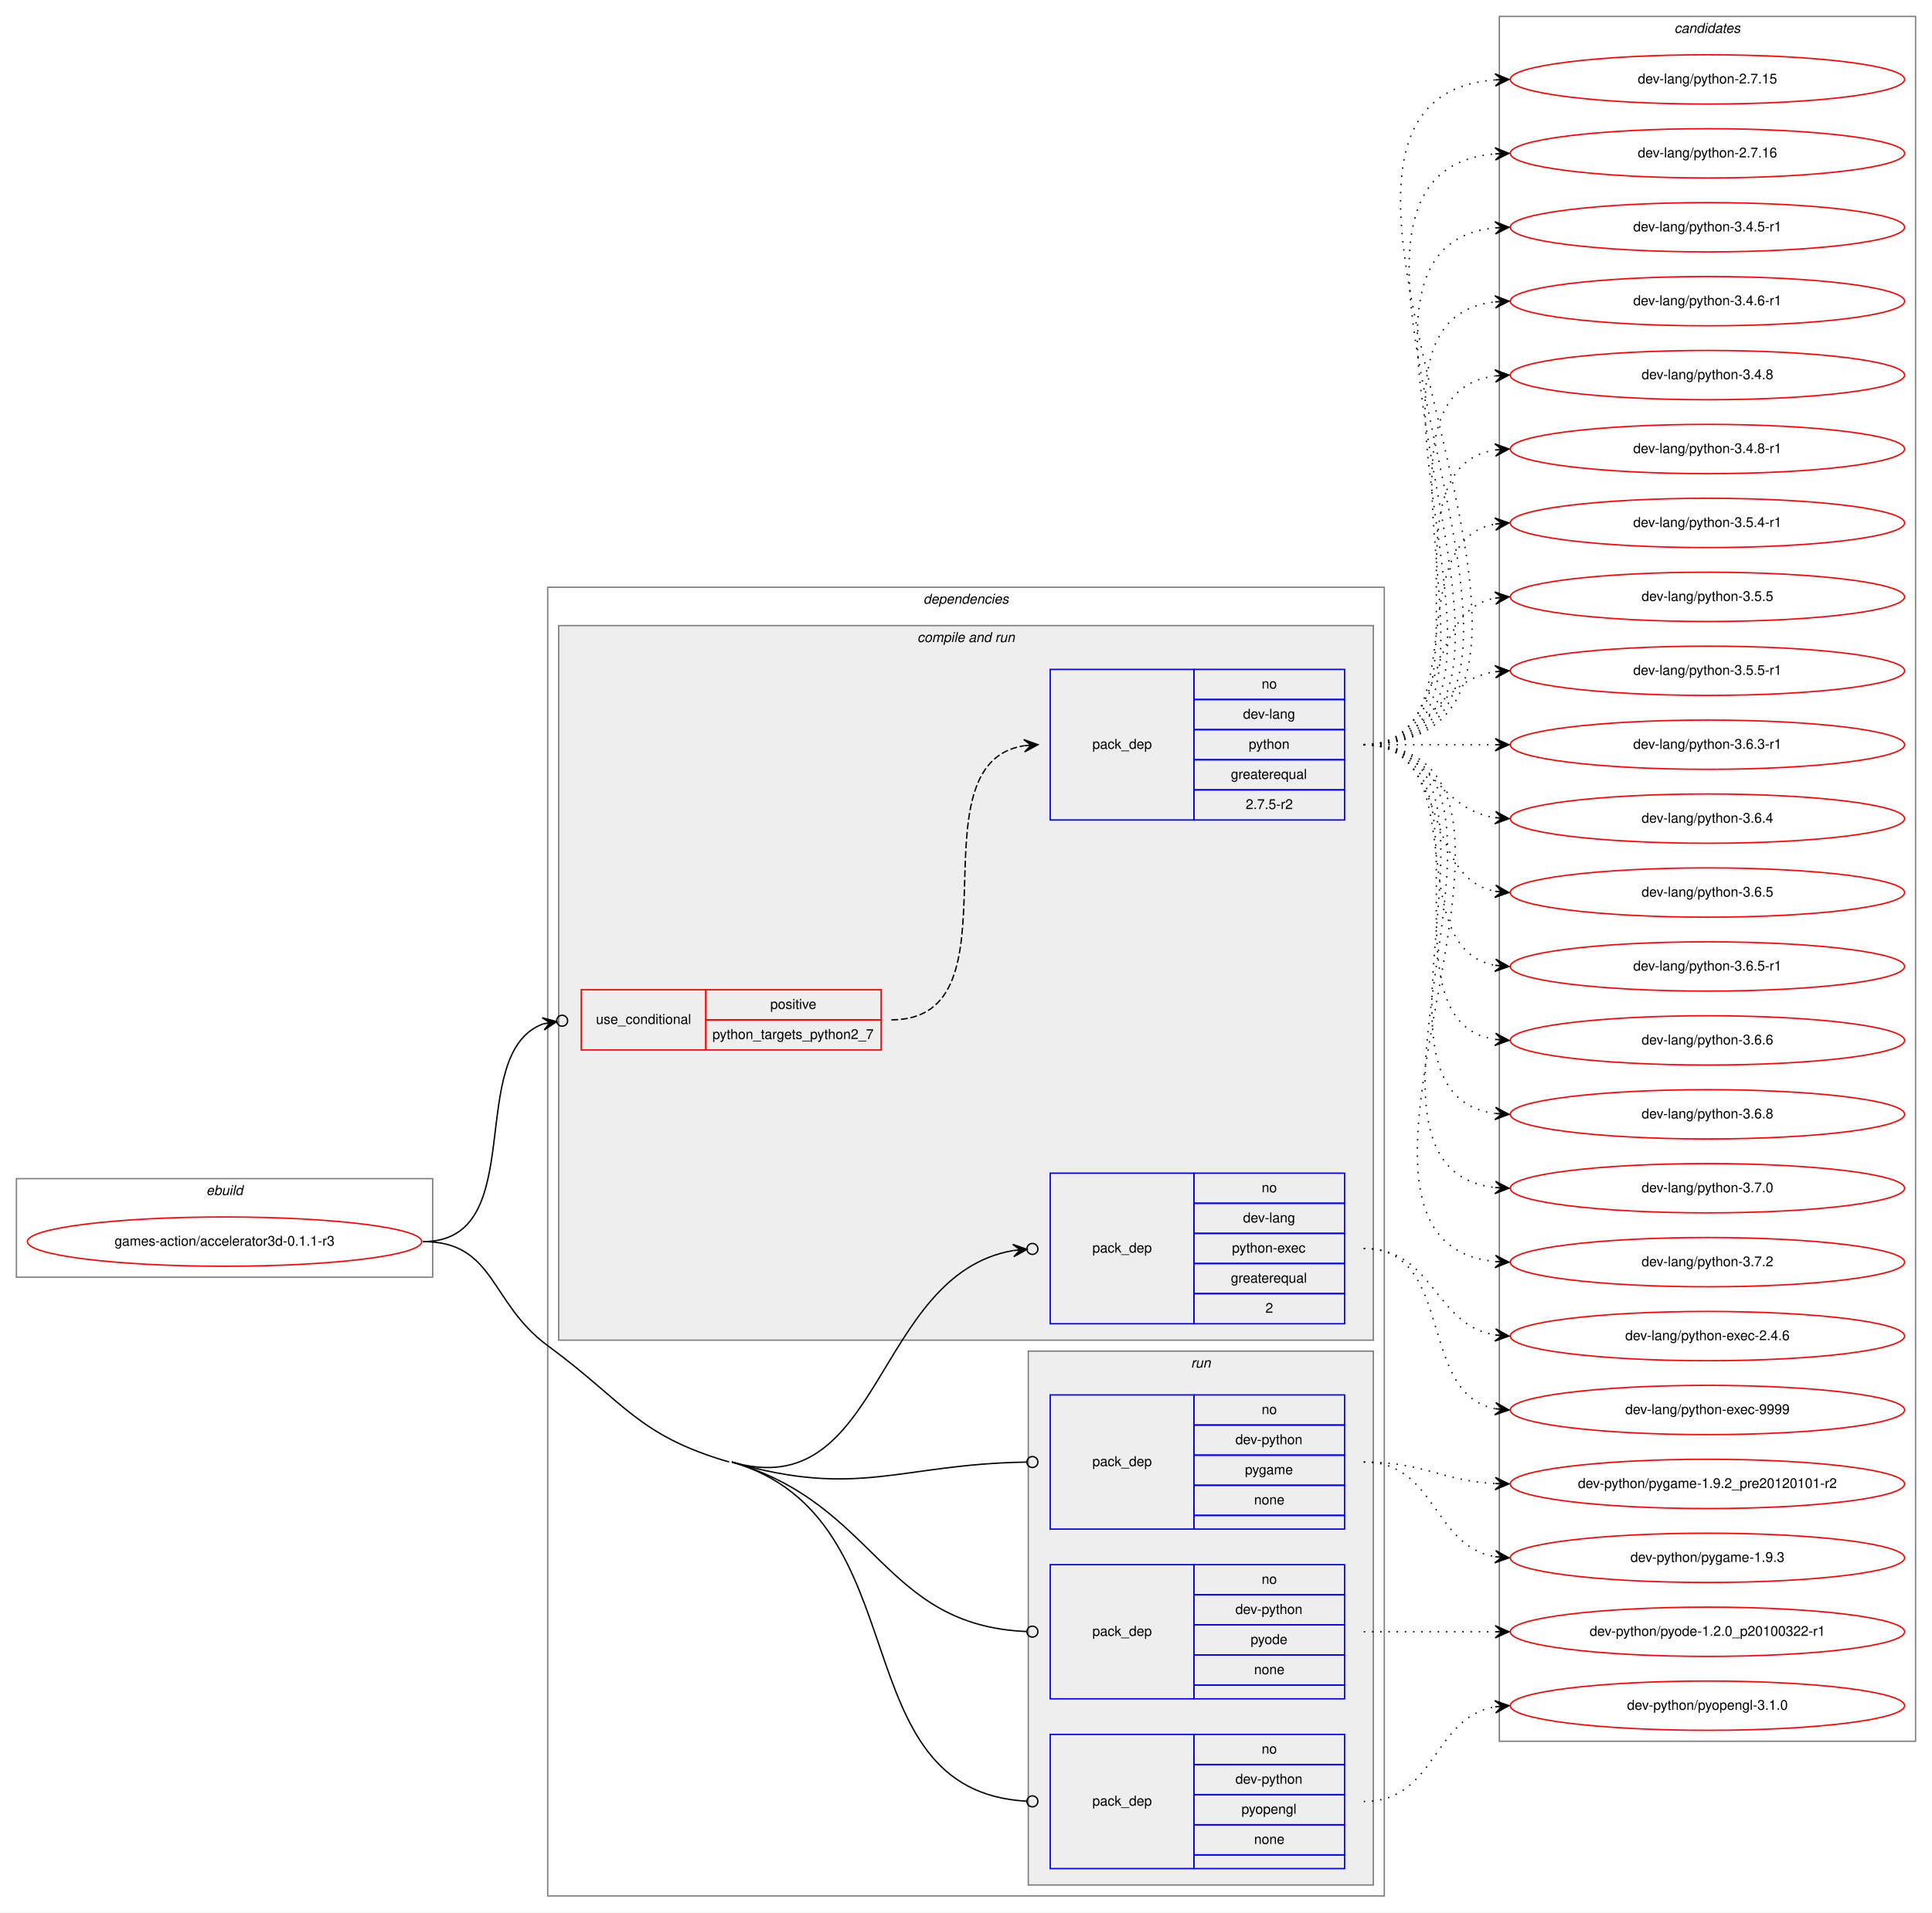
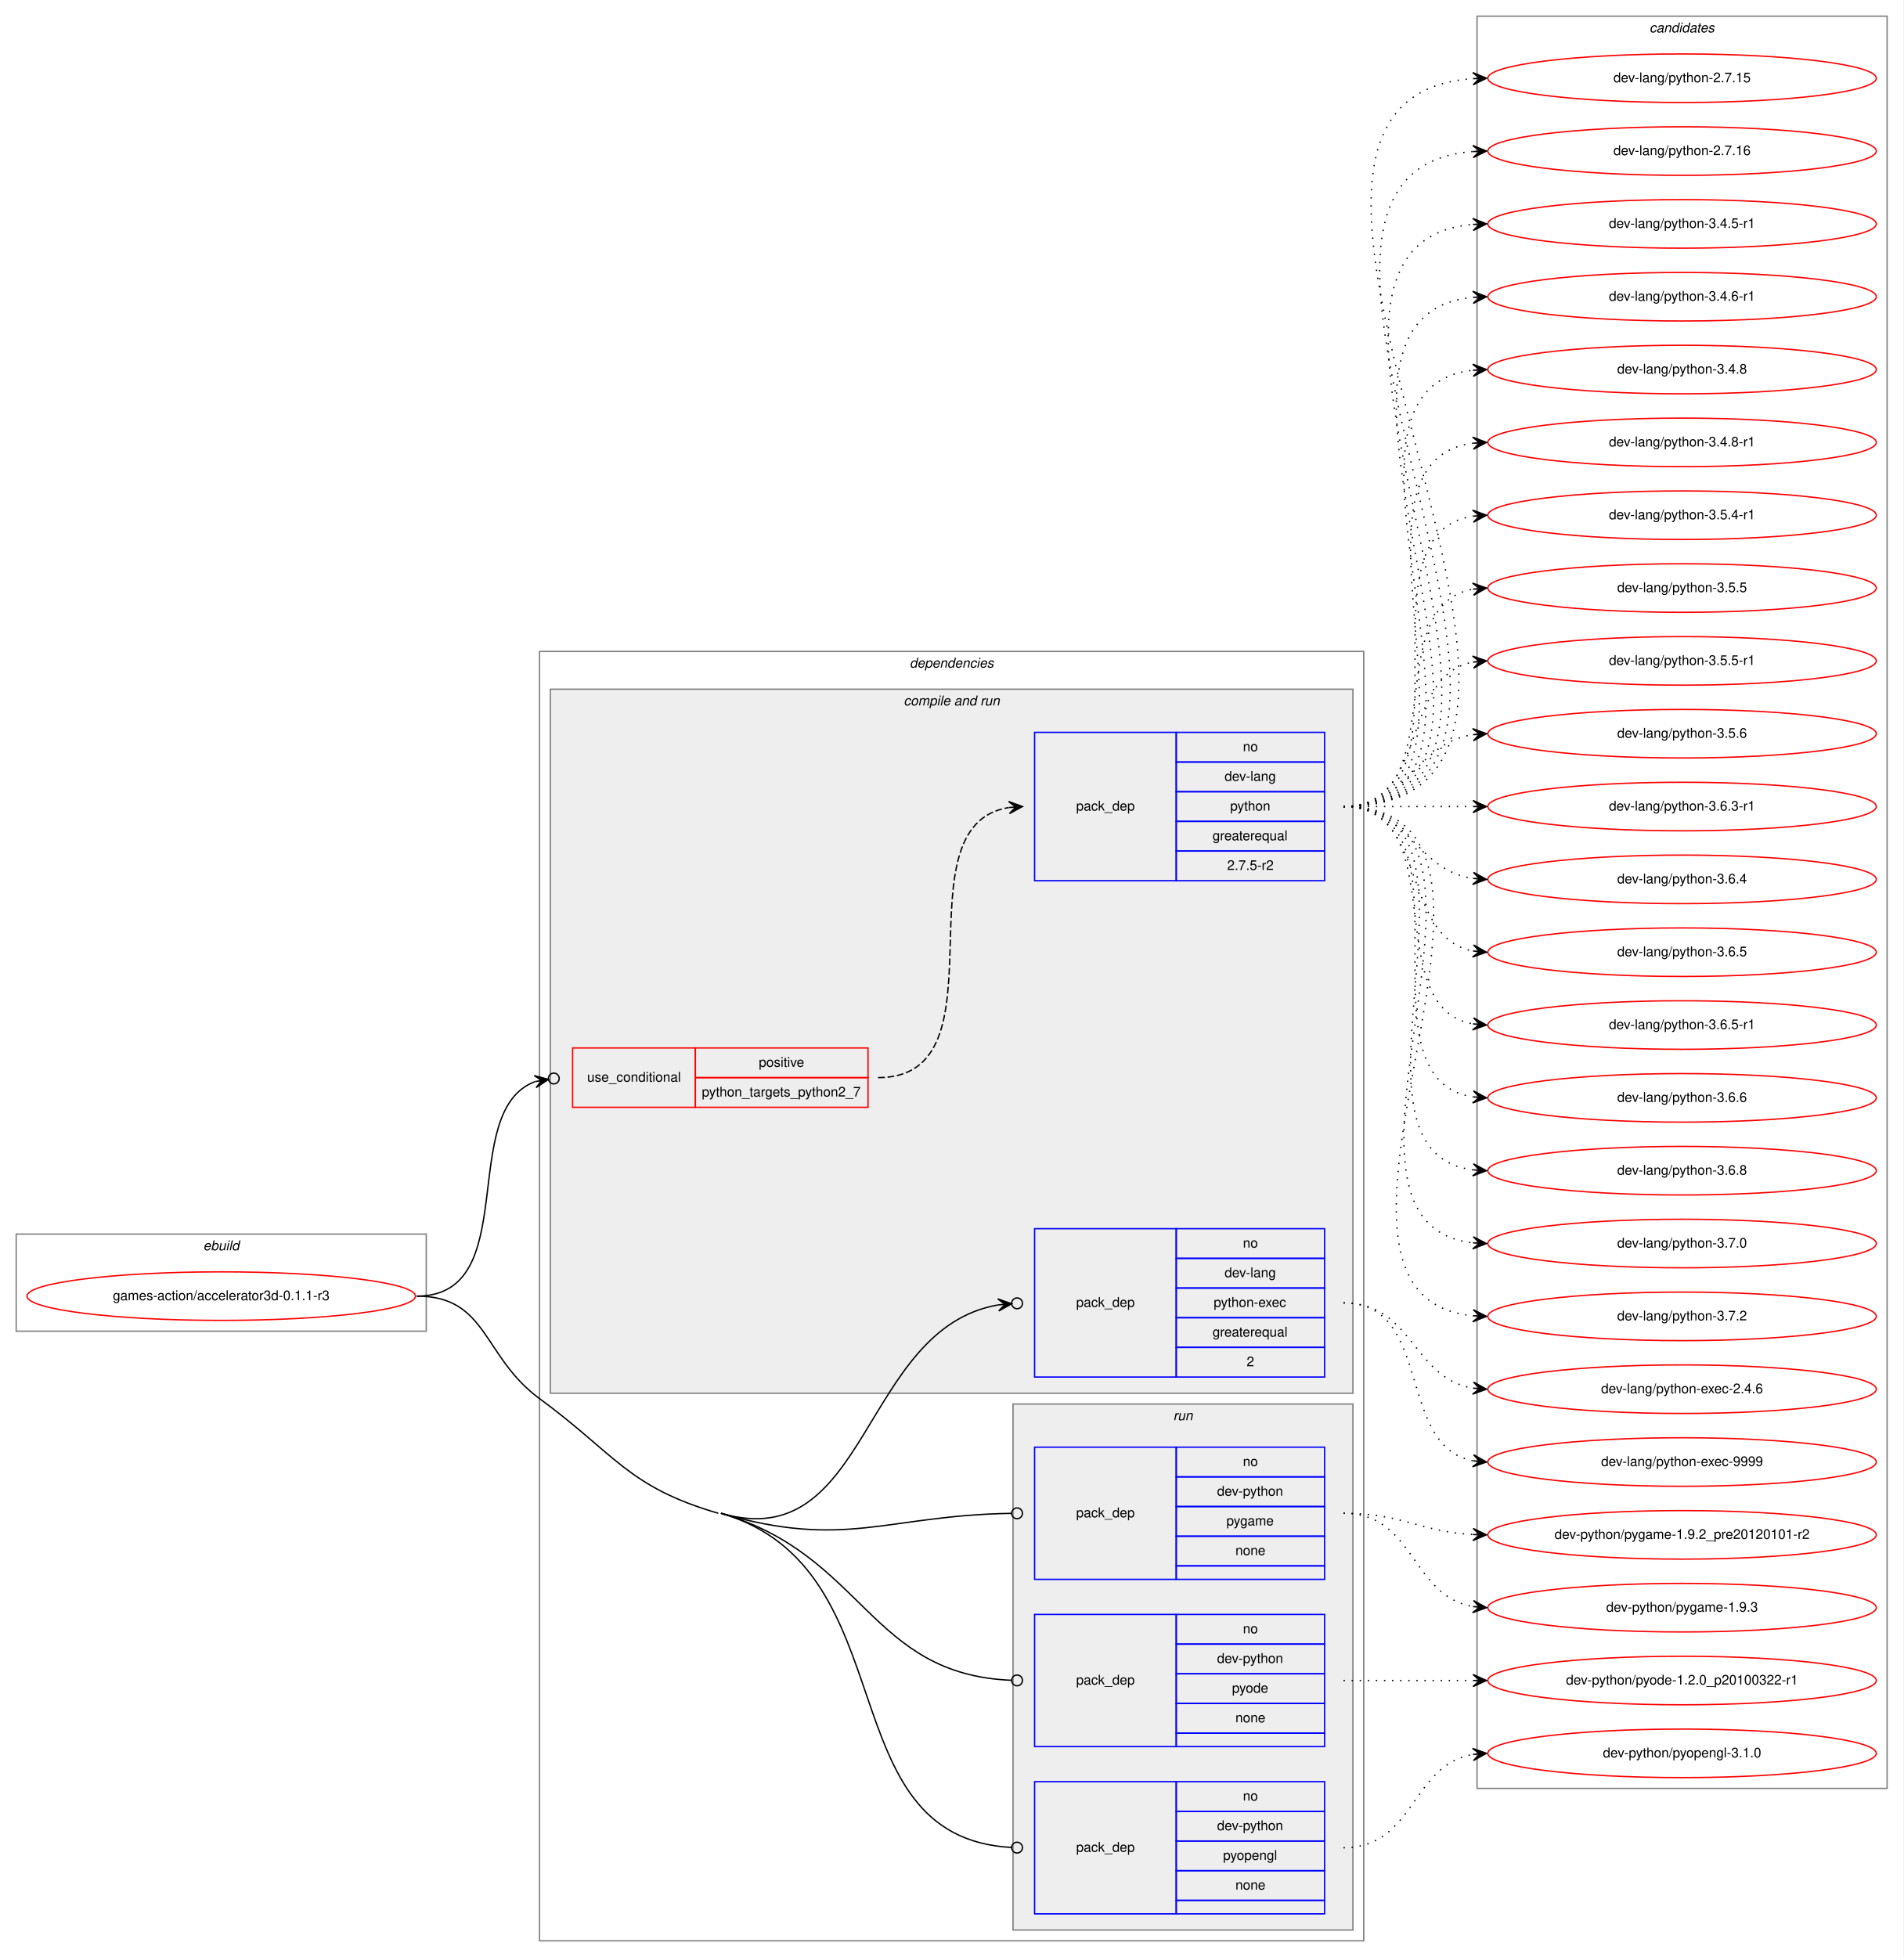
- <svg xmlns="http://www.w3.org/2000/svg" xmlns:xlink="http://www.w3.org/1999/xlink" width="1411pt" height="1397pt" viewBox="0.00 0.00 1411.00 1397.00">
-   <g id="graph0" class="graph" transform="scale(1 1) rotate(0) translate(4 1393)">
-     <polygon fill="white" stroke="transparent" points="-4,4 -4,-1393 1407,-1393 1407,4 -4,4" />
+ <svg xmlns="http://www.w3.org/2000/svg" xmlns:xlink="http://www.w3.org/1999/xlink" width="1411pt" height="1451pt" viewBox="0.00 0.00 1411.00 1451.00">
+   <g id="graph0" class="graph" transform="scale(1 1) rotate(0) translate(4 1447)">
+     <polygon fill="white" stroke="transparent" points="-4,4 -4,-1447 1407,-1447 1407,4 -4,4" />
    <g id="clust1" class="cluster">
      <polygon fill="none" stroke="gray" points="8,-460 8,-532 312,-532 312,-460 8,-460" />
      <text text-anchor="start" x="146.66" y="-520" font-family="Helvetica,sans-Serif" font-style="italic" font-size="10.00">ebuild</text>
    </g>
    <g id="clust2" class="cluster">
      <polygon fill="none" stroke="gray" points="396,-8 396,-964 1007,-964 1007,-8 396,-8" />
      <text text-anchor="start" x="670.38" y="-952" font-family="Helvetica,sans-Serif" font-style="italic" font-size="10.00">dependencies</text>
    </g>
    <g id="clust4" class="cluster">
      <polygon fill="#eeeeee" stroke="gray" points="404,-414 404,-936 999,-936 999,-414 404,-414" />
      <text text-anchor="start" x="665.94" y="-924" font-family="Helvetica,sans-Serif" font-style="italic" font-size="10.00">compile and run</text>
    </g>
    <g id="clust8" class="cluster">
      <polygon fill="#eeeeee" stroke="gray" points="747,-16 747,-406 999,-406 999,-16 747,-16" />
      <text text-anchor="start" x="865.78" y="-394" font-family="Helvetica,sans-Serif" font-style="italic" font-size="10.00">run</text>
    </g>
    <g id="clust12" class="cluster">
-       <polygon fill="none" stroke="gray" points="1091,-121 1091,-1381 1395,-1381 1395,-121 1091,-121" />
-       <text text-anchor="start" x="1218.82" y="-1369" font-family="Helvetica,sans-Serif" font-style="italic" font-size="10.00">candidates</text>
+       <polygon fill="none" stroke="gray" points="1091,-121 1091,-1435 1395,-1435 1395,-121 1091,-121" />
+       <text text-anchor="start" x="1218.82" y="-1423" font-family="Helvetica,sans-Serif" font-style="italic" font-size="10.00">candidates</text>
    </g>
    <g id="node1" class="node">
      <g id="a_node1">
        <a xlink:href="../games-action/accelerator3d-0.1.1-r3.svg" xlink:title="games-action/accelerator3d-0.1.1-r3">
          <ellipse fill="none" stroke="red" cx="160" cy="-486" rx="144" ry="18" />
          <text text-anchor="middle" x="160" y="-483" font-family="Helvetica,sans-Serif" font-size="10.00">games-action/accelerator3d-0.1.1-r3</text>
        </a>
      </g>
    </g>
    <g id="node2" class="node">
      <polygon fill="none" stroke="red" points="420.5,-626 420.5,-670 511.5,-670 511.5,-626 420.5,-626" />
      <text text-anchor="start" x="431.27" y="-645" font-family="Helvetica,sans-Serif" font-size="10.00">use_conditional</text>
      <polygon fill="none" stroke="red" points="511.5,-648 511.5,-670 639.5,-670 639.5,-648 511.5,-648" />
      <text text-anchor="start" x="558.55" y="-656" font-family="Helvetica,sans-Serif" font-size="10.00">positive</text>
      <polygon fill="none" stroke="red" points="511.5,-626 511.5,-648 639.5,-648 639.5,-626 511.5,-626" />
      <text text-anchor="start" x="516.31" y="-634" font-family="Helvetica,sans-Serif" font-size="10.00">python_targets_python2_7</text>
    </g>
    <g id="edge2" class="edge">
      <path fill="none" stroke="black" d="M305,-486C384.04,-486 334.23,-623.09 392.63,-645.05" />
      <ellipse fill="none" stroke="black" cx="406.55" cy="-647.35" rx="4" ry="4" />
      <polygon fill="black" stroke="black" points="402.61,-646.7 392.01,-649.51 397.67,-645.88 392.74,-645.07 392.74,-645.07 392.74,-645.07 397.67,-645.88 393.47,-640.63 402.61,-646.7 402.61,-646.7" />
    </g>
    <g id="node4" class="node">
      <polygon fill="none" stroke="blue" points="763,-426 763,-536 868,-536 868,-426 763,-426" />
      <text text-anchor="start" x="793.82" y="-478" font-family="Helvetica,sans-Serif" font-size="10.00">pack_dep</text>
      <polygon fill="none" stroke="blue" points="868,-514 868,-536 978,-536 978,-514 868,-514" />
      <text text-anchor="start" x="917.44" y="-522" font-family="Helvetica,sans-Serif" font-size="10.00">no</text>
      <polygon fill="none" stroke="blue" points="868,-492 868,-514 978,-514 978,-492 868,-492" />
      <text text-anchor="start" x="903.83" y="-500" font-family="Helvetica,sans-Serif" font-size="10.00">dev-lang</text>
      <polygon fill="none" stroke="blue" points="868,-470 868,-492 978,-492 978,-470 868,-470" />
      <text text-anchor="start" x="895.77" y="-478" font-family="Helvetica,sans-Serif" font-size="10.00">python-exec</text>
      <polygon fill="none" stroke="blue" points="868,-448 868,-470 978,-470 978,-448 868,-448" />
      <text text-anchor="start" x="894.94" y="-456" font-family="Helvetica,sans-Serif" font-size="10.00">greaterequal</text>
      <polygon fill="none" stroke="blue" points="868,-426 868,-448 978,-448 978,-426 868,-426" />
      <text text-anchor="start" x="920.22" y="-434" font-family="Helvetica,sans-Serif" font-size="10.00">2</text>
    </g>
    <g id="edge3" class="edge">
      <path fill="none" stroke="black" d="M530.5,-325C640.67,-292.91 633.97,-461.6 735.92,-479.48" />
      <ellipse fill="none" stroke="black" cx="750.01" cy="-480.66" rx="4" ry="4" />
      <polygon fill="black" stroke="black" points="746.03,-480.33 735.69,-483.97 741.05,-479.91 736.06,-479.49 736.06,-479.49 736.06,-479.49 741.05,-479.91 736.44,-475 746.03,-480.33 746.03,-480.33" />
    </g>
    <g id="node5" class="node">
      <polygon fill="none" stroke="blue" points="763,-276 763,-374 868,-374 868,-276 763,-276" />
      <text text-anchor="start" x="793.82" y="-322" font-family="Helvetica,sans-Serif" font-size="10.00">pack_dep</text>
      <polygon fill="none" stroke="blue" points="868,-352 868,-374 978,-374 978,-352 868,-352" />
      <text text-anchor="start" x="917.44" y="-360" font-family="Helvetica,sans-Serif" font-size="10.00">no</text>
      <polygon fill="none" stroke="blue" points="868,-330 868,-352 978,-352 978,-330 868,-330" />
      <text text-anchor="start" x="898.27" y="-338" font-family="Helvetica,sans-Serif" font-size="10.00">dev-python</text>
      <polygon fill="none" stroke="blue" points="868,-308 868,-330 978,-330 978,-308 868,-308" />
      <text text-anchor="start" x="905.22" y="-316" font-family="Helvetica,sans-Serif" font-size="10.00">pygame</text>
      <polygon fill="none" stroke="blue" points="868,-286 868,-308 978,-308 978,-286 868,-286" />
      <text text-anchor="start" x="911.88" y="-294" font-family="Helvetica,sans-Serif" font-size="10.00">none</text>
      <polygon fill="none" stroke="blue" points="868,-276 868,-286 978,-286 978,-276 868,-276" />
    </g>
    <g id="edge4" class="edge">
      <path fill="none" stroke="black" d="M530.5,-325C623.17,-298.01 652.98,-323.47 745.73,-324.94" />
      <ellipse fill="none" stroke="black" cx="750" cy="-324.97" rx="4" ry="4" />
    </g>
    <g id="node6" class="node">
      <polygon fill="none" stroke="blue" points="763,-152 763,-250 868,-250 868,-152 763,-152" />
      <text text-anchor="start" x="793.82" y="-198" font-family="Helvetica,sans-Serif" font-size="10.00">pack_dep</text>
      <polygon fill="none" stroke="blue" points="868,-228 868,-250 978,-250 978,-228 868,-228" />
      <text text-anchor="start" x="917.44" y="-236" font-family="Helvetica,sans-Serif" font-size="10.00">no</text>
      <polygon fill="none" stroke="blue" points="868,-206 868,-228 978,-228 978,-206 868,-206" />
      <text text-anchor="start" x="898.27" y="-214" font-family="Helvetica,sans-Serif" font-size="10.00">dev-python</text>
      <polygon fill="none" stroke="blue" points="868,-184 868,-206 978,-206 978,-184 868,-184" />
      <text text-anchor="start" x="909.38" y="-192" font-family="Helvetica,sans-Serif" font-size="10.00">pyode</text>
      <polygon fill="none" stroke="blue" points="868,-162 868,-184 978,-184 978,-162 868,-162" />
      <text text-anchor="start" x="911.88" y="-170" font-family="Helvetica,sans-Serif" font-size="10.00">none</text>
      <polygon fill="none" stroke="blue" points="868,-152 868,-162 978,-162 978,-152 868,-152" />
    </g>
    <g id="edge5" class="edge">
      <path fill="none" stroke="black" d="M530.5,-325C636.9,-294.01 640.3,-205.47 745.88,-201.16" />
      <ellipse fill="none" stroke="black" cx="750" cy="-201.08" rx="4" ry="4" />
    </g>
    <g id="node7" class="node">
      <polygon fill="none" stroke="blue" points="763,-28 763,-126 868,-126 868,-28 763,-28" />
      <text text-anchor="start" x="793.82" y="-74" font-family="Helvetica,sans-Serif" font-size="10.00">pack_dep</text>
      <polygon fill="none" stroke="blue" points="868,-104 868,-126 978,-126 978,-104 868,-104" />
      <text text-anchor="start" x="917.44" y="-112" font-family="Helvetica,sans-Serif" font-size="10.00">no</text>
      <polygon fill="none" stroke="blue" points="868,-82 868,-104 978,-104 978,-82 868,-82" />
      <text text-anchor="start" x="898.27" y="-90" font-family="Helvetica,sans-Serif" font-size="10.00">dev-python</text>
      <polygon fill="none" stroke="blue" points="868,-60 868,-82 978,-82 978,-60 868,-60" />
      <text text-anchor="start" x="902.71" y="-68" font-family="Helvetica,sans-Serif" font-size="10.00">pyopengl</text>
      <polygon fill="none" stroke="blue" points="868,-38 868,-60 978,-60 978,-38 868,-38" />
      <text text-anchor="start" x="911.88" y="-46" font-family="Helvetica,sans-Serif" font-size="10.00">none</text>
      <polygon fill="none" stroke="blue" points="868,-28 868,-38 978,-38 978,-28 868,-28" />
    </g>
    <g id="edge6" class="edge">
      <path fill="none" stroke="black" d="M530.5,-325C670.32,-284.28 608.05,-84.61 745.96,-77.21" />
      <ellipse fill="none" stroke="black" cx="750" cy="-77.1" rx="4" ry="4" />
      <path fill="none" stroke="black" d="M305,-486C357.69,-486 353.52,-441.18 396,-410 452.41,-368.61 461.33,-344.57 528.5,-325" />
    </g>
    <g id="node3" class="node">
      <polygon fill="none" stroke="blue" points="763,-794 763,-904 868,-904 868,-794 763,-794" />
      <text text-anchor="start" x="793.82" y="-846" font-family="Helvetica,sans-Serif" font-size="10.00">pack_dep</text>
      <polygon fill="none" stroke="blue" points="868,-882 868,-904 978,-904 978,-882 868,-882" />
      <text text-anchor="start" x="917.44" y="-890" font-family="Helvetica,sans-Serif" font-size="10.00">no</text>
      <polygon fill="none" stroke="blue" points="868,-860 868,-882 978,-882 978,-860 868,-860" />
      <text text-anchor="start" x="903.83" y="-868" font-family="Helvetica,sans-Serif" font-size="10.00">dev-lang</text>
      <polygon fill="none" stroke="blue" points="868,-838 868,-860 978,-860 978,-838 868,-838" />
      <text text-anchor="start" x="907.99" y="-846" font-family="Helvetica,sans-Serif" font-size="10.00">python</text>
      <polygon fill="none" stroke="blue" points="868,-816 868,-838 978,-838 978,-816 868,-816" />
      <text text-anchor="start" x="894.94" y="-824" font-family="Helvetica,sans-Serif" font-size="10.00">greaterequal</text>
      <polygon fill="none" stroke="blue" points="868,-794 868,-816 978,-816 978,-794 868,-794" />
      <text text-anchor="start" x="905.77" y="-802" font-family="Helvetica,sans-Serif" font-size="10.00">2.7.5-r2</text>
    </g>
    <g id="edge1" class="edge">
      <path fill="none" stroke="black" stroke-dasharray="5,2" d="M647,-648C744.55,-648 659.44,-834.74 743.78,-848.23" />
      <polygon fill="black" stroke="black" points="754,-849 743.69,-852.74 749.01,-848.63 744.03,-848.25 744.03,-848.25 744.03,-848.25 749.01,-848.63 744.37,-843.76 754,-849 754,-849" />
    </g>
    <g id="node8" class="node">
      <g id="a_node8">
        <a xlink:href="../dev-lang/python-2.7.15.svg" xlink:title="dev-lang/python-2.7.15">
-           <ellipse fill="none" stroke="red" cx="1243" cy="-1335" rx="144" ry="18" />
-           <text text-anchor="middle" x="1243" y="-1332" font-family="Helvetica,sans-Serif" font-size="10.00">dev-lang/python-2.7.15</text>
+           <ellipse fill="none" stroke="red" cx="1243" cy="-1389" rx="144" ry="18" />
+           <text text-anchor="middle" x="1243" y="-1386" font-family="Helvetica,sans-Serif" font-size="10.00">dev-lang/python-2.7.15</text>
        </a>
      </g>
    </g>
    <g id="edge7" class="edge">
-       <path fill="none" stroke="black" stroke-dasharray="1,5" d="M992,-849C1209.52,-849 887.61,-1319.46 1087.74,-1334.63" />
-       <polygon fill="black" stroke="black" points="1098,-1335 1087.84,-1339.13 1093,-1334.82 1088.01,-1334.64 1088.01,-1334.64 1088.01,-1334.64 1093,-1334.82 1088.17,-1330.14 1098,-1335 1098,-1335" />
+       <path fill="none" stroke="black" stroke-dasharray="1,5" d="M992,-849C1233.12,-849 864.15,-1373.82 1087.98,-1388.68" />
+       <polygon fill="black" stroke="black" points="1098,-1389 1087.86,-1393.18 1093,-1388.84 1088.01,-1388.68 1088.01,-1388.68 1088.01,-1388.68 1093,-1388.84 1088.15,-1384.18 1098,-1389 1098,-1389" />
    </g>
    <g id="node9" class="node">
      <g id="a_node9">
        <a xlink:href="../dev-lang/python-2.7.16.svg" xlink:title="dev-lang/python-2.7.16">
-           <ellipse fill="none" stroke="red" cx="1243" cy="-1281" rx="144" ry="18" />
-           <text text-anchor="middle" x="1243" y="-1278" font-family="Helvetica,sans-Serif" font-size="10.00">dev-lang/python-2.7.16</text>
+           <ellipse fill="none" stroke="red" cx="1243" cy="-1335" rx="144" ry="18" />
+           <text text-anchor="middle" x="1243" y="-1332" font-family="Helvetica,sans-Serif" font-size="10.00">dev-lang/python-2.7.16</text>
        </a>
      </g>
    </g>
    <g id="edge8" class="edge">
-       <path fill="none" stroke="black" stroke-dasharray="1,5" d="M992,-849C1186.12,-849 910.6,-1265.53 1087.76,-1280.58" />
-       <polygon fill="black" stroke="black" points="1098,-1281 1087.82,-1285.09 1093,-1280.8 1088.01,-1280.59 1088.01,-1280.59 1088.01,-1280.59 1093,-1280.8 1088.19,-1276.1 1098,-1281 1098,-1281" />
+       <path fill="none" stroke="black" stroke-dasharray="1,5" d="M992,-849C1209.52,-849 887.61,-1319.46 1087.74,-1334.63" />
+       <polygon fill="black" stroke="black" points="1098,-1335 1087.84,-1339.13 1093,-1334.82 1088.01,-1334.64 1088.01,-1334.64 1088.01,-1334.64 1093,-1334.82 1088.17,-1330.14 1098,-1335 1098,-1335" />
    </g>
    <g id="node10" class="node">
      <g id="a_node10">
        <a xlink:href="../dev-lang/python-3.4.5-r1.svg" xlink:title="dev-lang/python-3.4.5-r1">
-           <ellipse fill="none" stroke="red" cx="1243" cy="-1227" rx="144" ry="18" />
-           <text text-anchor="middle" x="1243" y="-1224" font-family="Helvetica,sans-Serif" font-size="10.00">dev-lang/python-3.4.5-r1</text>
+           <ellipse fill="none" stroke="red" cx="1243" cy="-1281" rx="144" ry="18" />
+           <text text-anchor="middle" x="1243" y="-1278" font-family="Helvetica,sans-Serif" font-size="10.00">dev-lang/python-3.4.5-r1</text>
        </a>
      </g>
    </g>
    <g id="edge9" class="edge">
-       <path fill="none" stroke="black" stroke-dasharray="1,5" d="M992,-849C1162.9,-849 933.31,-1211.66 1087.78,-1226.53" />
-       <polygon fill="black" stroke="black" points="1098,-1227 1087.8,-1231.04 1093.01,-1226.77 1088.01,-1226.54 1088.01,-1226.54 1088.01,-1226.54 1093.01,-1226.77 1088.22,-1222.04 1098,-1227 1098,-1227" />
+       <path fill="none" stroke="black" stroke-dasharray="1,5" d="M992,-849C1186.12,-849 910.6,-1265.53 1087.76,-1280.58" />
+       <polygon fill="black" stroke="black" points="1098,-1281 1087.82,-1285.09 1093,-1280.8 1088.01,-1280.59 1088.01,-1280.59 1088.01,-1280.59 1093,-1280.8 1088.19,-1276.1 1098,-1281 1098,-1281" />
    </g>
    <g id="node11" class="node">
      <g id="a_node11">
        <a xlink:href="../dev-lang/python-3.4.6-r1.svg" xlink:title="dev-lang/python-3.4.6-r1">
-           <ellipse fill="none" stroke="red" cx="1243" cy="-1173" rx="144" ry="18" />
-           <text text-anchor="middle" x="1243" y="-1170" font-family="Helvetica,sans-Serif" font-size="10.00">dev-lang/python-3.4.6-r1</text>
+           <ellipse fill="none" stroke="red" cx="1243" cy="-1227" rx="144" ry="18" />
+           <text text-anchor="middle" x="1243" y="-1224" font-family="Helvetica,sans-Serif" font-size="10.00">dev-lang/python-3.4.6-r1</text>
        </a>
      </g>
    </g>
    <g id="edge10" class="edge">
-       <path fill="none" stroke="black" stroke-dasharray="1,5" d="M992,-849C1139.96,-849 955.53,-1157.99 1087.91,-1172.47" />
-       <polygon fill="black" stroke="black" points="1098,-1173 1087.78,-1176.97 1093.01,-1172.74 1088.01,-1172.48 1088.01,-1172.48 1088.01,-1172.48 1093.01,-1172.74 1088.25,-1167.99 1098,-1173 1098,-1173" />
+       <path fill="none" stroke="black" stroke-dasharray="1,5" d="M992,-849C1162.9,-849 933.31,-1211.66 1087.78,-1226.53" />
+       <polygon fill="black" stroke="black" points="1098,-1227 1087.8,-1231.04 1093.01,-1226.77 1088.01,-1226.54 1088.01,-1226.54 1088.01,-1226.54 1093.01,-1226.77 1088.22,-1222.04 1098,-1227 1098,-1227" />
    </g>
    <g id="node12" class="node">
      <g id="a_node12">
        <a xlink:href="../dev-lang/python-3.4.8.svg" xlink:title="dev-lang/python-3.4.8">
-           <ellipse fill="none" stroke="red" cx="1243" cy="-1119" rx="144" ry="18" />
-           <text text-anchor="middle" x="1243" y="-1116" font-family="Helvetica,sans-Serif" font-size="10.00">dev-lang/python-3.4.8</text>
+           <ellipse fill="none" stroke="red" cx="1243" cy="-1173" rx="144" ry="18" />
+           <text text-anchor="middle" x="1243" y="-1170" font-family="Helvetica,sans-Serif" font-size="10.00">dev-lang/python-3.4.8</text>
        </a>
      </g>
    </g>
    <g id="edge11" class="edge">
-       <path fill="none" stroke="black" stroke-dasharray="1,5" d="M992,-849C1117.27,-849 977.46,-1103.92 1087.71,-1118.36" />
-       <polygon fill="black" stroke="black" points="1098,-1119 1087.74,-1122.87 1093.01,-1118.69 1088.02,-1118.38 1088.02,-1118.38 1088.02,-1118.38 1093.01,-1118.69 1088.3,-1113.89 1098,-1119 1098,-1119" />
+       <path fill="none" stroke="black" stroke-dasharray="1,5" d="M992,-849C1139.96,-849 955.53,-1157.99 1087.91,-1172.47" />
+       <polygon fill="black" stroke="black" points="1098,-1173 1087.78,-1176.97 1093.01,-1172.74 1088.01,-1172.48 1088.01,-1172.48 1088.01,-1172.48 1093.01,-1172.74 1088.25,-1167.99 1098,-1173 1098,-1173" />
    </g>
    <g id="node13" class="node">
      <g id="a_node13">
        <a xlink:href="../dev-lang/python-3.4.8-r1.svg" xlink:title="dev-lang/python-3.4.8-r1">
-           <ellipse fill="none" stroke="red" cx="1243" cy="-1065" rx="144" ry="18" />
-           <text text-anchor="middle" x="1243" y="-1062" font-family="Helvetica,sans-Serif" font-size="10.00">dev-lang/python-3.4.8-r1</text>
+           <ellipse fill="none" stroke="red" cx="1243" cy="-1119" rx="144" ry="18" />
+           <text text-anchor="middle" x="1243" y="-1116" font-family="Helvetica,sans-Serif" font-size="10.00">dev-lang/python-3.4.8-r1</text>
        </a>
      </g>
    </g>
    <g id="edge12" class="edge">
-       <path fill="none" stroke="black" stroke-dasharray="1,5" d="M992,-849C1095.28,-849 998.19,-1050.49 1087.77,-1064.26" />
-       <polygon fill="black" stroke="black" points="1098,-1065 1087.7,-1068.77 1093.01,-1064.64 1088.03,-1064.28 1088.03,-1064.28 1088.03,-1064.28 1093.01,-1064.64 1088.35,-1059.79 1098,-1065 1098,-1065" />
+       <path fill="none" stroke="black" stroke-dasharray="1,5" d="M992,-849C1117.27,-849 977.46,-1103.92 1087.71,-1118.36" />
+       <polygon fill="black" stroke="black" points="1098,-1119 1087.74,-1122.87 1093.01,-1118.69 1088.02,-1118.38 1088.02,-1118.38 1088.02,-1118.38 1093.01,-1118.69 1088.3,-1113.89 1098,-1119 1098,-1119" />
    </g>
    <g id="node14" class="node">
      <g id="a_node14">
        <a xlink:href="../dev-lang/python-3.5.4-r1.svg" xlink:title="dev-lang/python-3.5.4-r1">
-           <ellipse fill="none" stroke="red" cx="1243" cy="-1011" rx="144" ry="18" />
-           <text text-anchor="middle" x="1243" y="-1008" font-family="Helvetica,sans-Serif" font-size="10.00">dev-lang/python-3.5.4-r1</text>
+           <ellipse fill="none" stroke="red" cx="1243" cy="-1065" rx="144" ry="18" />
+           <text text-anchor="middle" x="1243" y="-1062" font-family="Helvetica,sans-Serif" font-size="10.00">dev-lang/python-3.5.4-r1</text>
        </a>
      </g>
    </g>
    <g id="edge13" class="edge">
-       <path fill="none" stroke="black" stroke-dasharray="1,5" d="M992,-849C1074.35,-849 1017.36,-997.38 1087.73,-1010.13" />
-       <polygon fill="black" stroke="black" points="1098,-1011 1087.66,-1014.64 1093.02,-1010.58 1088.04,-1010.15 1088.04,-1010.15 1088.04,-1010.15 1093.02,-1010.58 1088.42,-1005.67 1098,-1011 1098,-1011" />
+       <path fill="none" stroke="black" stroke-dasharray="1,5" d="M992,-849C1095.28,-849 998.19,-1050.49 1087.77,-1064.26" />
+       <polygon fill="black" stroke="black" points="1098,-1065 1087.7,-1068.77 1093.01,-1064.64 1088.03,-1064.28 1088.03,-1064.28 1088.03,-1064.28 1093.01,-1064.64 1088.35,-1059.79 1098,-1065 1098,-1065" />
    </g>
    <g id="node15" class="node">
      <g id="a_node15">
        <a xlink:href="../dev-lang/python-3.5.5.svg" xlink:title="dev-lang/python-3.5.5">
-           <ellipse fill="none" stroke="red" cx="1243" cy="-957" rx="144" ry="18" />
-           <text text-anchor="middle" x="1243" y="-954" font-family="Helvetica,sans-Serif" font-size="10.00">dev-lang/python-3.5.5</text>
+           <ellipse fill="none" stroke="red" cx="1243" cy="-1011" rx="144" ry="18" />
+           <text text-anchor="middle" x="1243" y="-1008" font-family="Helvetica,sans-Serif" font-size="10.00">dev-lang/python-3.5.5</text>
        </a>
      </g>
    </g>
    <g id="edge14" class="edge">
-       <path fill="none" stroke="black" stroke-dasharray="1,5" d="M992,-849C1055.58,-849 1033.58,-945.51 1087.79,-956.07" />
-       <polygon fill="black" stroke="black" points="1098,-957 1087.63,-960.57 1093.02,-956.54 1088.04,-956.09 1088.04,-956.09 1088.04,-956.09 1093.02,-956.54 1088.45,-951.61 1098,-957 1098,-957" />
+       <path fill="none" stroke="black" stroke-dasharray="1,5" d="M992,-849C1074.35,-849 1017.36,-997.38 1087.73,-1010.13" />
+       <polygon fill="black" stroke="black" points="1098,-1011 1087.66,-1014.64 1093.02,-1010.58 1088.04,-1010.15 1088.04,-1010.15 1088.04,-1010.15 1093.02,-1010.58 1088.42,-1005.67 1098,-1011 1098,-1011" />
    </g>
    <g id="node16" class="node">
      <g id="a_node16">
        <a xlink:href="../dev-lang/python-3.5.5-r1.svg" xlink:title="dev-lang/python-3.5.5-r1">
+           <ellipse fill="none" stroke="red" cx="1243" cy="-957" rx="144" ry="18" />
+           <text text-anchor="middle" x="1243" y="-954" font-family="Helvetica,sans-Serif" font-size="10.00">dev-lang/python-3.5.5-r1</text>
+         </a>
+       </g>
+     </g>
+     <g id="edge15" class="edge">
+       <path fill="none" stroke="black" stroke-dasharray="1,5" d="M992,-849C1055.58,-849 1033.58,-945.51 1087.79,-956.07" />
+       <polygon fill="black" stroke="black" points="1098,-957 1087.63,-960.57 1093.02,-956.54 1088.04,-956.09 1088.04,-956.09 1088.04,-956.09 1093.02,-956.54 1088.45,-951.61 1098,-957 1098,-957" />
+     </g>
+     <g id="node17" class="node">
+       <g id="a_node17">
+         <a xlink:href="../dev-lang/python-3.5.6.svg" xlink:title="dev-lang/python-3.5.6">
          <ellipse fill="none" stroke="red" cx="1243" cy="-903" rx="144" ry="18" />
-           <text text-anchor="middle" x="1243" y="-900" font-family="Helvetica,sans-Serif" font-size="10.00">dev-lang/python-3.5.5-r1</text>
-         </a>
-       </g>
-     </g>
-     <g id="edge15" class="edge">
+           <text text-anchor="middle" x="1243" y="-900" font-family="Helvetica,sans-Serif" font-size="10.00">dev-lang/python-3.5.6</text>
+         </a>
+       </g>
+     </g>
+     <g id="edge16" class="edge">
      <path fill="none" stroke="black" stroke-dasharray="1,5" d="M992,-849C1041.26,-849 1044.85,-895.87 1087.86,-902.28" />
      <polygon fill="black" stroke="black" points="1098,-903 1087.71,-906.78 1093.01,-902.64 1088.03,-902.29 1088.03,-902.29 1088.03,-902.29 1093.01,-902.64 1088.35,-897.8 1098,-903 1098,-903" />
    </g>
-     <g id="node17" class="node">
-       <g id="a_node17">
+     <g id="node18" class="node">
+       <g id="a_node18">
        <a xlink:href="../dev-lang/python-3.6.3-r1.svg" xlink:title="dev-lang/python-3.6.3-r1">
          <ellipse fill="none" stroke="red" cx="1243" cy="-849" rx="144" ry="18" />
          <text text-anchor="middle" x="1243" y="-846" font-family="Helvetica,sans-Serif" font-size="10.00">dev-lang/python-3.6.3-r1</text>
        </a>
      </g>
    </g>
-     <g id="edge16" class="edge">
+     <g id="edge17" class="edge">
      <path fill="none" stroke="black" stroke-dasharray="1,5" d="M992,-849C1035.43,-849 1048.83,-849 1087.57,-849" />
      <polygon fill="black" stroke="black" points="1098,-849 1088,-853.5 1093,-849 1088,-849 1088,-849 1088,-849 1093,-849 1088,-844.5 1098,-849 1098,-849" />
    </g>
-     <g id="node18" class="node">
-       <g id="a_node18">
+     <g id="node19" class="node">
+       <g id="a_node19">
        <a xlink:href="../dev-lang/python-3.6.4.svg" xlink:title="dev-lang/python-3.6.4">
          <ellipse fill="none" stroke="red" cx="1243" cy="-795" rx="144" ry="18" />
          <text text-anchor="middle" x="1243" y="-792" font-family="Helvetica,sans-Serif" font-size="10.00">dev-lang/python-3.6.4</text>
        </a>
      </g>
    </g>
-     <g id="edge17" class="edge">
+     <g id="edge18" class="edge">
      <path fill="none" stroke="black" stroke-dasharray="1,5" d="M992,-849C1041.26,-849 1044.85,-802.13 1087.86,-795.72" />
      <polygon fill="black" stroke="black" points="1098,-795 1088.35,-800.2 1093.01,-795.36 1088.03,-795.71 1088.03,-795.71 1088.03,-795.71 1093.01,-795.36 1087.71,-791.22 1098,-795 1098,-795" />
    </g>
-     <g id="node19" class="node">
-       <g id="a_node19">
+     <g id="node20" class="node">
+       <g id="a_node20">
        <a xlink:href="../dev-lang/python-3.6.5.svg" xlink:title="dev-lang/python-3.6.5">
          <ellipse fill="none" stroke="red" cx="1243" cy="-741" rx="144" ry="18" />
          <text text-anchor="middle" x="1243" y="-738" font-family="Helvetica,sans-Serif" font-size="10.00">dev-lang/python-3.6.5</text>
        </a>
      </g>
    </g>
-     <g id="edge18" class="edge">
+     <g id="edge19" class="edge">
      <path fill="none" stroke="black" stroke-dasharray="1,5" d="M992,-849C1055.58,-849 1033.58,-752.49 1087.79,-741.93" />
      <polygon fill="black" stroke="black" points="1098,-741 1088.45,-746.39 1093.02,-741.46 1088.04,-741.91 1088.04,-741.91 1088.04,-741.91 1093.02,-741.46 1087.63,-737.43 1098,-741 1098,-741" />
    </g>
-     <g id="node20" class="node">
-       <g id="a_node20">
+     <g id="node21" class="node">
+       <g id="a_node21">
        <a xlink:href="../dev-lang/python-3.6.5-r1.svg" xlink:title="dev-lang/python-3.6.5-r1">
          <ellipse fill="none" stroke="red" cx="1243" cy="-687" rx="144" ry="18" />
          <text text-anchor="middle" x="1243" y="-684" font-family="Helvetica,sans-Serif" font-size="10.00">dev-lang/python-3.6.5-r1</text>
        </a>
      </g>
    </g>
-     <g id="edge19" class="edge">
+     <g id="edge20" class="edge">
      <path fill="none" stroke="black" stroke-dasharray="1,5" d="M992,-849C1074.35,-849 1017.36,-700.62 1087.73,-687.87" />
      <polygon fill="black" stroke="black" points="1098,-687 1088.42,-692.33 1093.02,-687.42 1088.04,-687.85 1088.04,-687.85 1088.04,-687.85 1093.02,-687.42 1087.66,-683.36 1098,-687 1098,-687" />
    </g>
-     <g id="node21" class="node">
-       <g id="a_node21">
+     <g id="node22" class="node">
+       <g id="a_node22">
        <a xlink:href="../dev-lang/python-3.6.6.svg" xlink:title="dev-lang/python-3.6.6">
          <ellipse fill="none" stroke="red" cx="1243" cy="-633" rx="144" ry="18" />
          <text text-anchor="middle" x="1243" y="-630" font-family="Helvetica,sans-Serif" font-size="10.00">dev-lang/python-3.6.6</text>
        </a>
      </g>
    </g>
-     <g id="edge20" class="edge">
+     <g id="edge21" class="edge">
      <path fill="none" stroke="black" stroke-dasharray="1,5" d="M992,-849C1095.28,-849 998.19,-647.51 1087.77,-633.74" />
      <polygon fill="black" stroke="black" points="1098,-633 1088.35,-638.21 1093.01,-633.36 1088.03,-633.72 1088.03,-633.72 1088.03,-633.72 1093.01,-633.36 1087.7,-629.23 1098,-633 1098,-633" />
    </g>
-     <g id="node22" class="node">
-       <g id="a_node22">
+     <g id="node23" class="node">
+       <g id="a_node23">
        <a xlink:href="../dev-lang/python-3.6.8.svg" xlink:title="dev-lang/python-3.6.8">
          <ellipse fill="none" stroke="red" cx="1243" cy="-579" rx="144" ry="18" />
          <text text-anchor="middle" x="1243" y="-576" font-family="Helvetica,sans-Serif" font-size="10.00">dev-lang/python-3.6.8</text>
        </a>
      </g>
    </g>
-     <g id="edge21" class="edge">
+     <g id="edge22" class="edge">
      <path fill="none" stroke="black" stroke-dasharray="1,5" d="M992,-849C1117.27,-849 977.46,-594.08 1087.71,-579.64" />
      <polygon fill="black" stroke="black" points="1098,-579 1088.3,-584.11 1093.01,-579.31 1088.02,-579.62 1088.02,-579.62 1088.02,-579.62 1093.01,-579.31 1087.74,-575.13 1098,-579 1098,-579" />
    </g>
-     <g id="node23" class="node">
-       <g id="a_node23">
+     <g id="node24" class="node">
+       <g id="a_node24">
        <a xlink:href="../dev-lang/python-3.7.0.svg" xlink:title="dev-lang/python-3.7.0">
          <ellipse fill="none" stroke="red" cx="1243" cy="-525" rx="144" ry="18" />
          <text text-anchor="middle" x="1243" y="-522" font-family="Helvetica,sans-Serif" font-size="10.00">dev-lang/python-3.7.0</text>
        </a>
      </g>
    </g>
-     <g id="edge22" class="edge">
+     <g id="edge23" class="edge">
      <path fill="none" stroke="black" stroke-dasharray="1,5" d="M992,-849C1139.96,-849 955.53,-540.01 1087.91,-525.53" />
      <polygon fill="black" stroke="black" points="1098,-525 1088.25,-530.01 1093.01,-525.26 1088.01,-525.52 1088.01,-525.52 1088.01,-525.52 1093.01,-525.26 1087.78,-521.03 1098,-525 1098,-525" />
    </g>
-     <g id="node24" class="node">
-       <g id="a_node24">
+     <g id="node25" class="node">
+       <g id="a_node25">
        <a xlink:href="../dev-lang/python-3.7.2.svg" xlink:title="dev-lang/python-3.7.2">
          <ellipse fill="none" stroke="red" cx="1243" cy="-471" rx="144" ry="18" />
          <text text-anchor="middle" x="1243" y="-468" font-family="Helvetica,sans-Serif" font-size="10.00">dev-lang/python-3.7.2</text>
        </a>
      </g>
    </g>
-     <g id="edge23" class="edge">
+     <g id="edge24" class="edge">
      <path fill="none" stroke="black" stroke-dasharray="1,5" d="M992,-849C1162.9,-849 933.31,-486.34 1087.78,-471.47" />
      <polygon fill="black" stroke="black" points="1098,-471 1088.22,-475.96 1093.01,-471.23 1088.01,-471.46 1088.01,-471.46 1088.01,-471.46 1093.01,-471.23 1087.8,-466.96 1098,-471 1098,-471" />
    </g>
-     <g id="node25" class="node">
-       <g id="a_node25">
+     <g id="node26" class="node">
+       <g id="a_node26">
        <a xlink:href="../dev-lang/python-exec-2.4.6.svg" xlink:title="dev-lang/python-exec-2.4.6">
          <ellipse fill="none" stroke="red" cx="1243" cy="-417" rx="144" ry="18" />
          <text text-anchor="middle" x="1243" y="-414" font-family="Helvetica,sans-Serif" font-size="10.00">dev-lang/python-exec-2.4.6</text>
        </a>
      </g>
    </g>
-     <g id="edge24" class="edge">
+     <g id="edge25" class="edge">
      <path fill="none" stroke="black" stroke-dasharray="1,5" d="M992,-481C1043.38,-481 1043.25,-425.22 1087.78,-417.81" />
      <polygon fill="black" stroke="black" points="1098,-417 1088.39,-422.28 1093.02,-417.39 1088.03,-417.79 1088.03,-417.79 1088.03,-417.79 1093.02,-417.39 1087.68,-413.3 1098,-417 1098,-417" />
    </g>
-     <g id="node26" class="node">
-       <g id="a_node26">
+     <g id="node27" class="node">
+       <g id="a_node27">
        <a xlink:href="../dev-lang/python-exec-9999.svg" xlink:title="dev-lang/python-exec-9999">
          <ellipse fill="none" stroke="red" cx="1243" cy="-363" rx="144" ry="18" />
          <text text-anchor="middle" x="1243" y="-360" font-family="Helvetica,sans-Serif" font-size="10.00">dev-lang/python-exec-9999</text>
        </a>
      </g>
    </g>
-     <g id="edge25" class="edge">
+     <g id="edge26" class="edge">
      <path fill="none" stroke="black" stroke-dasharray="1,5" d="M992,-481C1058.78,-481 1030.9,-375.12 1087.7,-363.95" />
      <polygon fill="black" stroke="black" points="1098,-363 1088.46,-368.4 1093.02,-363.46 1088.04,-363.92 1088.04,-363.92 1088.04,-363.92 1093.02,-363.46 1087.63,-359.44 1098,-363 1098,-363" />
    </g>
-     <g id="node27" class="node">
-       <g id="a_node27">
+     <g id="node28" class="node">
+       <g id="a_node28">
        <a xlink:href="../dev-python/pygame-1.9.2_pre20120101-r2.svg" xlink:title="dev-python/pygame-1.9.2_pre20120101-r2">
          <ellipse fill="none" stroke="red" cx="1243" cy="-309" rx="144" ry="18" />
          <text text-anchor="middle" x="1243" y="-306" font-family="Helvetica,sans-Serif" font-size="10.00">dev-python/pygame-1.9.2_pre20120101-r2</text>
        </a>
      </g>
    </g>
-     <g id="edge26" class="edge">
+     <g id="edge27" class="edge">
      <path fill="none" stroke="black" stroke-dasharray="1,5" d="M992,-325C1036.11,-325 1048.56,-311.29 1087.97,-309.25" />
      <polygon fill="black" stroke="black" points="1098,-309 1088.12,-313.75 1093,-309.13 1088,-309.25 1088,-309.25 1088,-309.25 1093,-309.13 1087.89,-304.75 1098,-309 1098,-309" />
    </g>
-     <g id="node28" class="node">
-       <g id="a_node28">
+     <g id="node29" class="node">
+       <g id="a_node29">
        <a xlink:href="../dev-python/pygame-1.9.3.svg" xlink:title="dev-python/pygame-1.9.3">
          <ellipse fill="none" stroke="red" cx="1243" cy="-255" rx="144" ry="18" />
          <text text-anchor="middle" x="1243" y="-252" font-family="Helvetica,sans-Serif" font-size="10.00">dev-python/pygame-1.9.3</text>
        </a>
      </g>
    </g>
-     <g id="edge27" class="edge">
+     <g id="edge28" class="edge">
      <path fill="none" stroke="black" stroke-dasharray="1,5" d="M992,-325C1044.82,-325 1042.17,-263.73 1087.84,-255.83" />
      <polygon fill="black" stroke="black" points="1098,-255 1088.4,-260.3 1093.02,-255.41 1088.03,-255.82 1088.03,-255.82 1088.03,-255.82 1093.02,-255.41 1087.67,-251.33 1098,-255 1098,-255" />
    </g>
-     <g id="node29" class="node">
-       <g id="a_node29">
+     <g id="node30" class="node">
+       <g id="a_node30">
        <a xlink:href="../dev-python/pyode-1.2.0_p20100322-r1.svg" xlink:title="dev-python/pyode-1.2.0_p20100322-r1">
          <ellipse fill="none" stroke="red" cx="1243" cy="-201" rx="144" ry="18" />
          <text text-anchor="middle" x="1243" y="-198" font-family="Helvetica,sans-Serif" font-size="10.00">dev-python/pyode-1.2.0_p20100322-r1</text>
        </a>
      </g>
    </g>
-     <g id="edge28" class="edge">
+     <g id="edge29" class="edge">
      <path fill="none" stroke="black" stroke-dasharray="1,5" d="M992,-201C1035.43,-201 1048.83,-201 1087.57,-201" />
      <polygon fill="black" stroke="black" points="1098,-201 1088,-205.5 1093,-201 1088,-201 1088,-201 1088,-201 1093,-201 1088,-196.5 1098,-201 1098,-201" />
    </g>
-     <g id="node30" class="node">
-       <g id="a_node30">
+     <g id="node31" class="node">
+       <g id="a_node31">
        <a xlink:href="../dev-python/pyopengl-3.1.0.svg" xlink:title="dev-python/pyopengl-3.1.0">
          <ellipse fill="none" stroke="red" cx="1243" cy="-147" rx="144" ry="18" />
          <text text-anchor="middle" x="1243" y="-144" font-family="Helvetica,sans-Serif" font-size="10.00">dev-python/pyopengl-3.1.0</text>
        </a>
      </g>
    </g>
-     <g id="edge29" class="edge">
+     <g id="edge30" class="edge">
      <path fill="none" stroke="black" stroke-dasharray="1,5" d="M992,-77C1044.82,-77 1042.17,-138.27 1087.84,-146.17" />
      <polygon fill="black" stroke="black" points="1098,-147 1087.67,-150.67 1093.02,-146.59 1088.03,-146.18 1088.03,-146.18 1088.03,-146.18 1093.02,-146.59 1088.4,-141.7 1098,-147 1098,-147" />
    </g>
  </g>
</svg>
